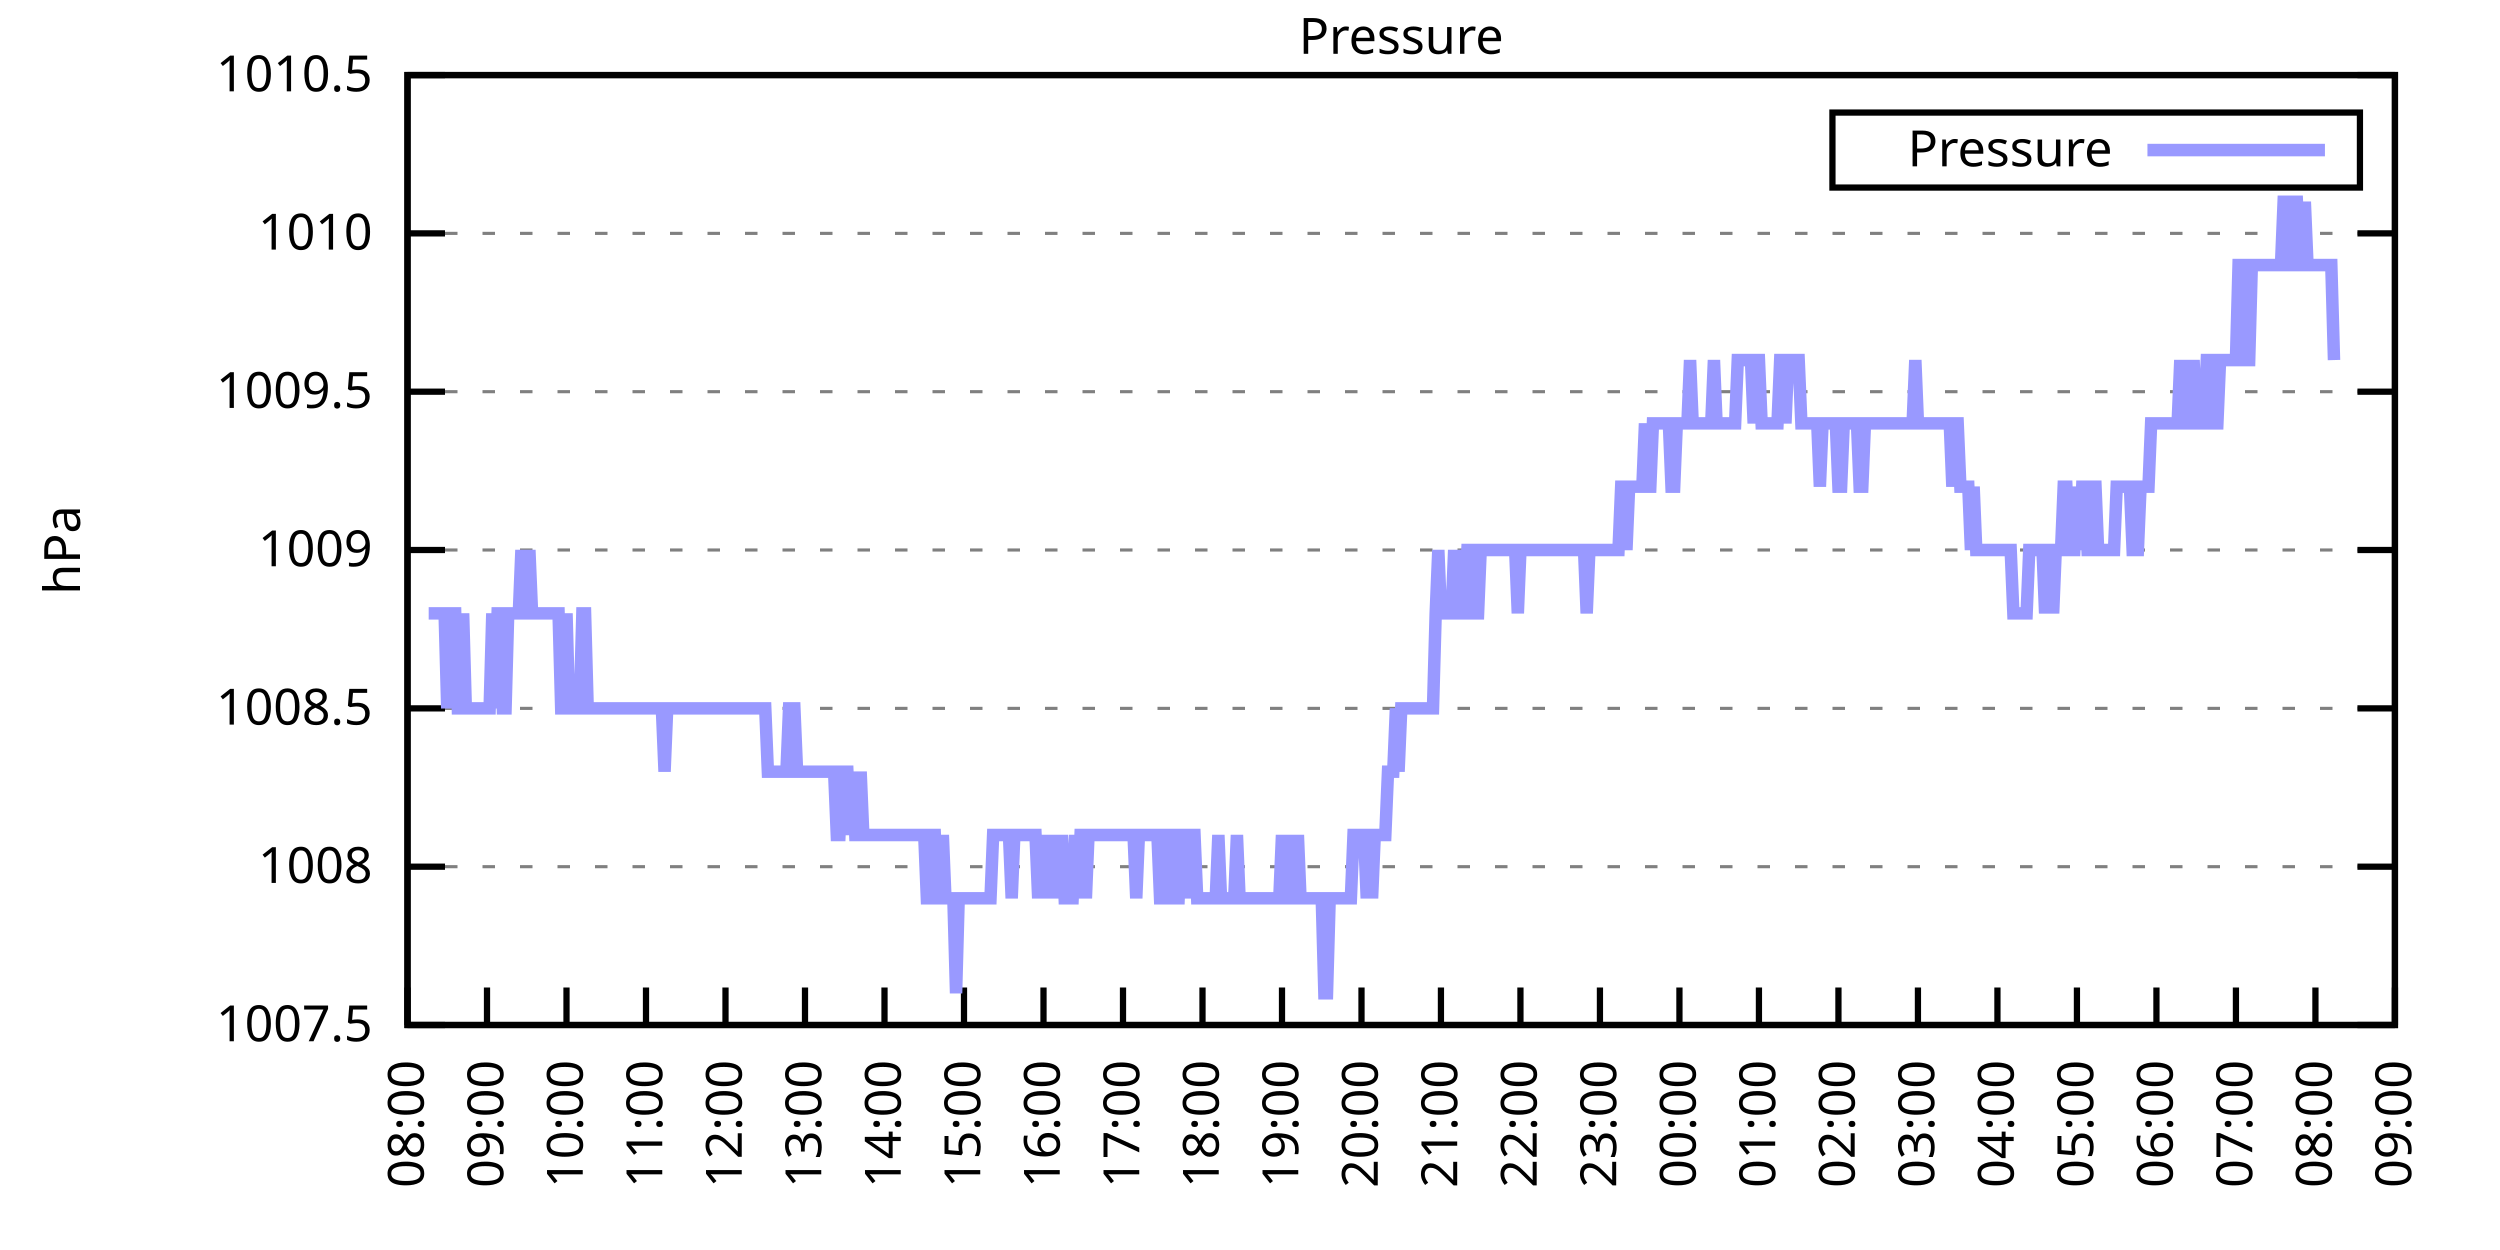
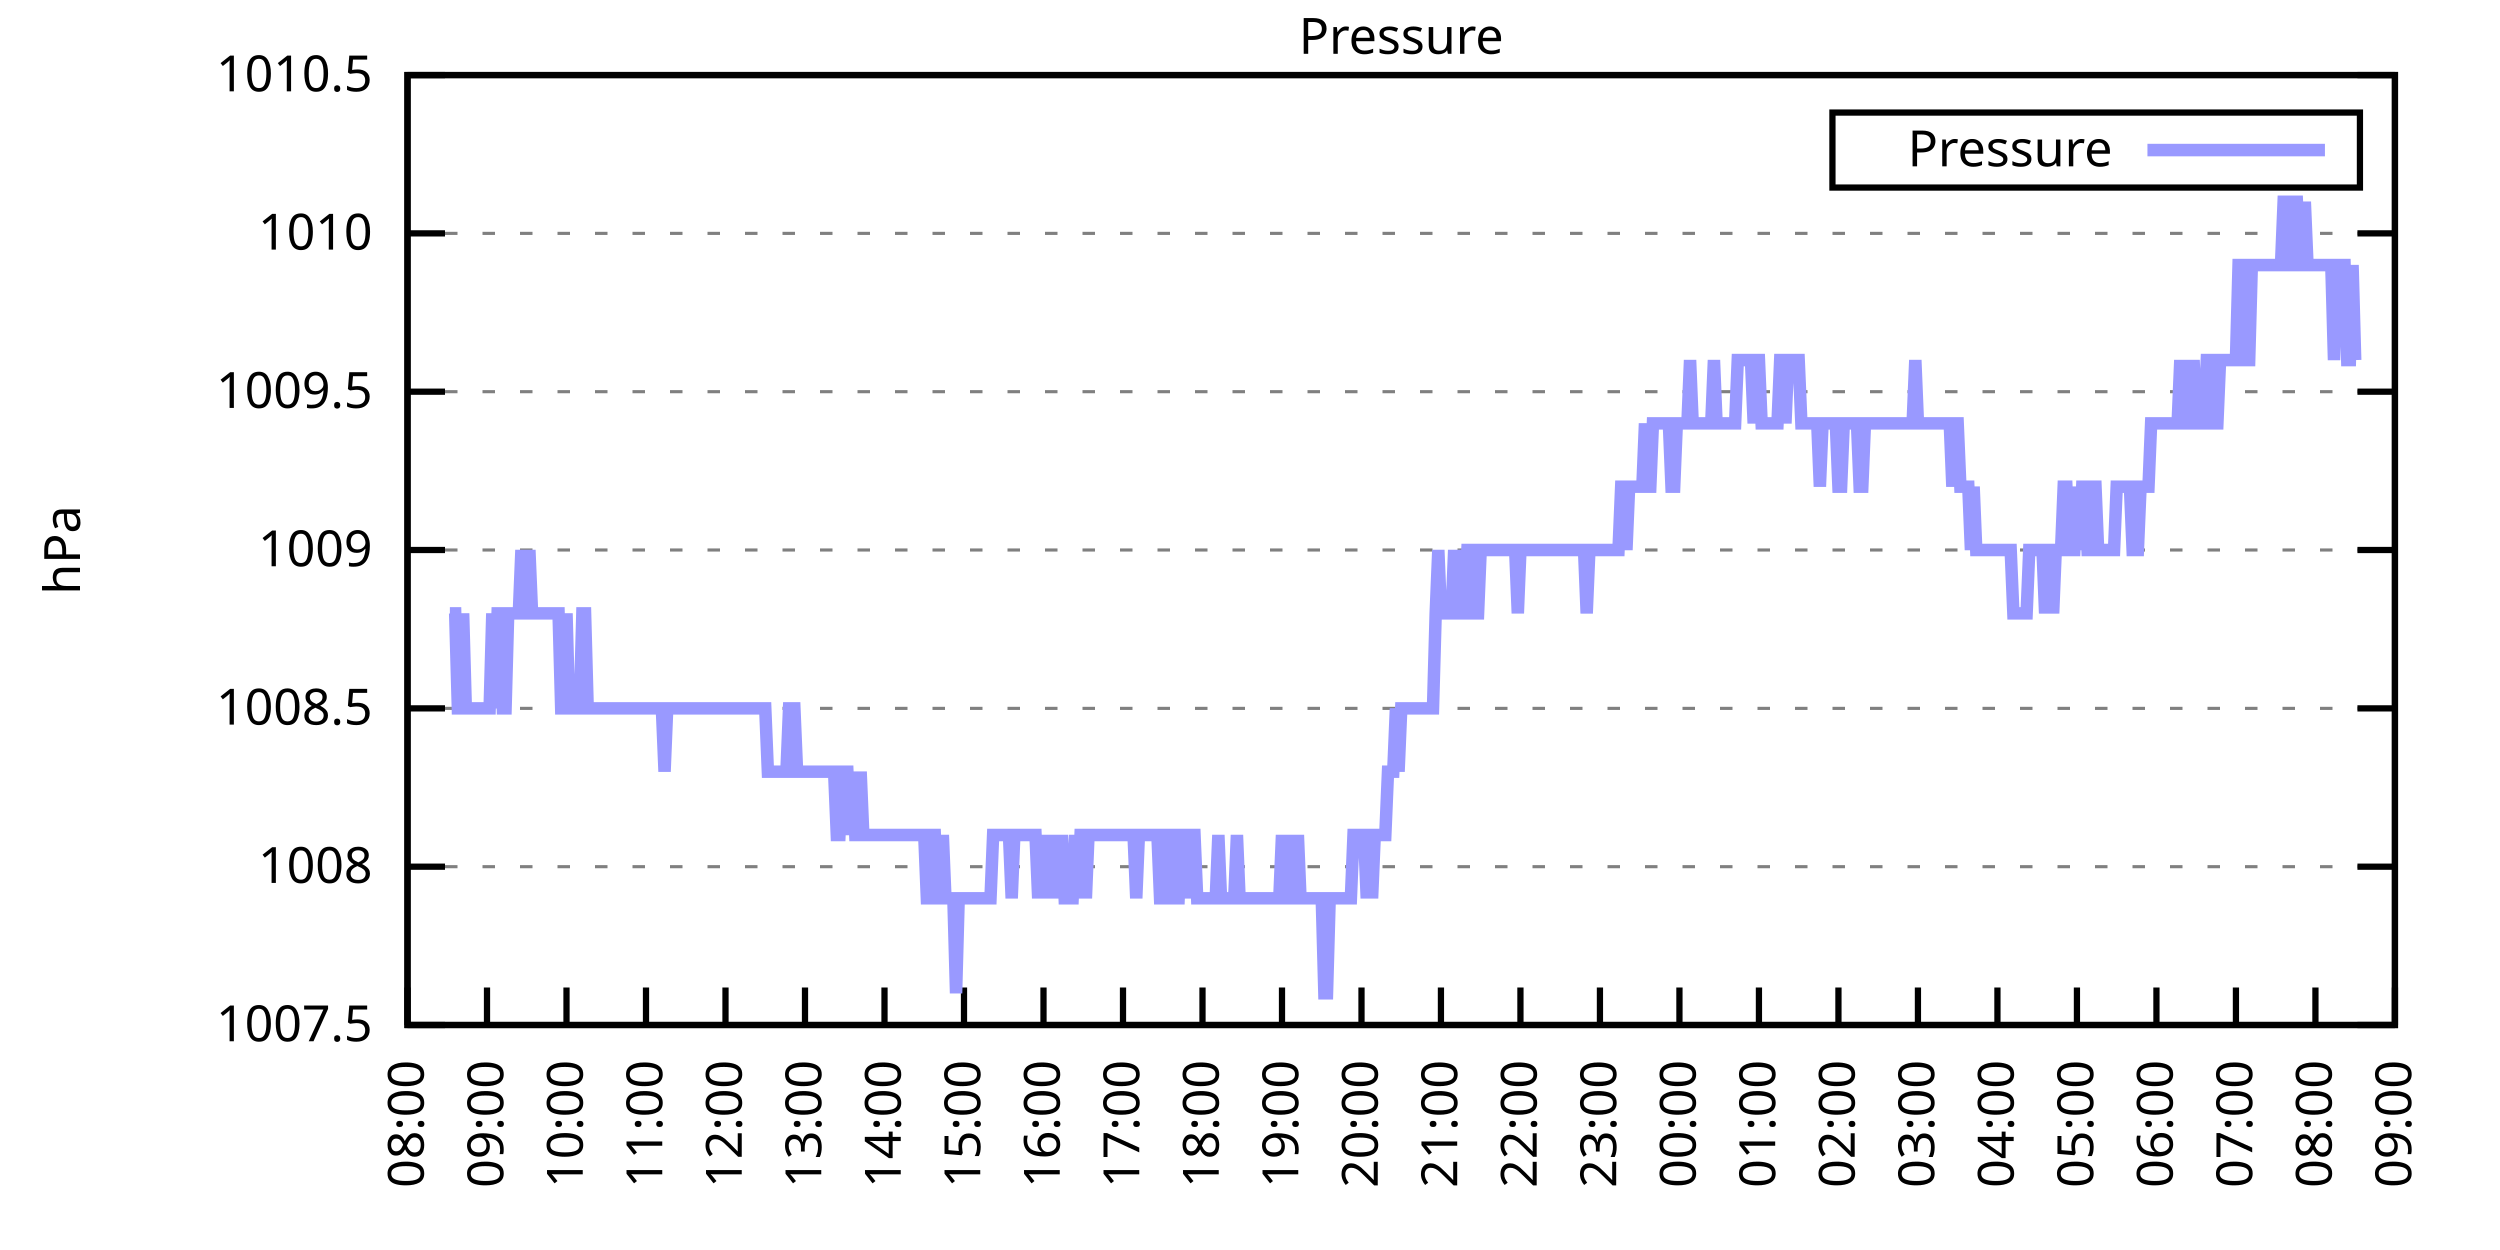
<svg xmlns="http://www.w3.org/2000/svg" xmlns:xlink="http://www.w3.org/1999/xlink" width="400" height="200" viewBox="0 0 400 200">
  <g id="gnuplot_canvas">
    <rect x="0" y="0" width="400" height="200" fill="none" />
    <defs>
      <circle id="gpDot" r="0.5" stroke-width="0.5" stroke="currentColor" />
      <path id="gpPt0" stroke-width="0.333" stroke="currentColor" d="M-1,0 h2 M0,-1 v2" />
      <path id="gpPt1" stroke-width="0.333" stroke="currentColor" d="M-1,-1 L1,1 M1,-1 L-1,1" />
      <path id="gpPt2" stroke-width="0.333" stroke="currentColor" d="M-1,0 L1,0 M0,-1 L0,1 M-1,-1 L1,1 M-1,1 L1,-1" />
      <rect id="gpPt3" stroke-width="0.333" stroke="currentColor" x="-1" y="-1" width="2" height="2" />
      <rect id="gpPt4" stroke-width="0.333" stroke="currentColor" fill="currentColor" x="-1" y="-1" width="2" height="2" />
      <circle id="gpPt5" stroke-width="0.333" stroke="currentColor" cx="0" cy="0" r="1" />
      <use xlink:href="#gpPt5" id="gpPt6" fill="currentColor" stroke="none" />
      <path id="gpPt7" stroke-width="0.333" stroke="currentColor" d="M0,-1.33 L-1.33,0.67 L1.33,0.67 z" />
      <use xlink:href="#gpPt7" id="gpPt8" fill="currentColor" stroke="none" />
      <use xlink:href="#gpPt7" id="gpPt9" stroke="currentColor" transform="rotate(180)" />
      <use xlink:href="#gpPt9" id="gpPt10" fill="currentColor" stroke="none" />
      <use xlink:href="#gpPt3" id="gpPt11" stroke="currentColor" transform="rotate(45)" />
      <use xlink:href="#gpPt11" id="gpPt12" fill="currentColor" stroke="none" />
      <path id="gpPt13" stroke-width="0.333" stroke="currentColor" d="M0,1.330 L1.265,0.411 L0.782,-1.067 L-0.782,-1.076 L-1.265,0.411 z" />
      <use xlink:href="#gpPt13" id="gpPt14" fill="currentColor" stroke="none" />
      <filter id="textbox" filterUnits="objectBoundingBox" x="0" y="0" height="1" width="1">
        <feFlood flood-color="white" flood-opacity="1" result="bgnd" />
        <feComposite in="SourceGraphic" in2="bgnd" operator="atop" />
      </filter>
      <filter id="greybox" filterUnits="objectBoundingBox" x="0" y="0" height="1" width="1">
        <feFlood flood-color="lightgrey" flood-opacity="1" result="grey" />
        <feComposite in="SourceGraphic" in2="grey" operator="atop" />
      </filter>
    </defs>
    <g fill="none" color="white" stroke="currentColor" stroke-width="1.00" stroke-linecap="butt" stroke-linejoin="miter">
</g>
    <g fill="none" color="black" stroke="currentColor" stroke-width="1.00" stroke-linecap="butt" stroke-linejoin="miter">
      <g stroke="none" shape-rendering="crispEdges">
        <polygon fill="rgb(255, 255, 255)" points="65.20,164.00 383.18,164.00 383.18,12.02 65.20,12.02 " />
      </g>
    </g>
    <g fill="none" color="black" stroke="currentColor" stroke-width="1.00" stroke-linecap="butt" stroke-linejoin="miter">
</g>
    <g fill="none" color="black" stroke="black" stroke-width="0.50" stroke-linecap="butt" stroke-linejoin="miter">
</g>
    <g fill="none" color="gray" stroke="currentColor" stroke-width="0.50" stroke-linecap="butt" stroke-linejoin="miter">
      <path stroke="gray" stroke-dasharray="2,4" class="gridline" d="M65.20,164.00 L383.19,164.00  " />
    </g>
    <g fill="none" color="gray" stroke="gray" stroke-width="1.00" stroke-linecap="butt" stroke-linejoin="miter">
</g>
    <g fill="none" color="black" stroke="currentColor" stroke-width="1.00" stroke-linecap="butt" stroke-linejoin="miter">
      <path stroke="black" d="M65.20,164.00 L71.20,164.00 M383.19,164.00 L377.19,164.00  " />
      <g transform="translate(59.60,166.60)" stroke="none" fill="black" font-family="Sans" font-size="8.00" text-anchor="end">
        <text>
          <tspan font-family="Sans"> 1007.5</tspan>
        </text>
      </g>
    </g>
    <g fill="none" color="black" stroke="currentColor" stroke-width="1.00" stroke-linecap="butt" stroke-linejoin="miter">
</g>
    <g fill="none" color="black" stroke="black" stroke-width="0.50" stroke-linecap="butt" stroke-linejoin="miter">
</g>
    <g fill="none" color="gray" stroke="currentColor" stroke-width="0.50" stroke-linecap="butt" stroke-linejoin="miter">
      <path stroke="gray" stroke-dasharray="2,4" class="gridline" d="M65.20,138.67 L383.19,138.67  " />
    </g>
    <g fill="none" color="gray" stroke="gray" stroke-width="1.00" stroke-linecap="butt" stroke-linejoin="miter">
</g>
    <g fill="none" color="black" stroke="currentColor" stroke-width="1.00" stroke-linecap="butt" stroke-linejoin="miter">
      <path stroke="black" d="M65.20,138.67 L71.20,138.67 M383.19,138.67 L377.19,138.67  " />
      <g transform="translate(59.60,141.27)" stroke="none" fill="black" font-family="Sans" font-size="8.00" text-anchor="end">
        <text>
          <tspan font-family="Sans"> 1008</tspan>
        </text>
      </g>
    </g>
    <g fill="none" color="black" stroke="currentColor" stroke-width="1.00" stroke-linecap="butt" stroke-linejoin="miter">
</g>
    <g fill="none" color="black" stroke="black" stroke-width="0.50" stroke-linecap="butt" stroke-linejoin="miter">
</g>
    <g fill="none" color="gray" stroke="currentColor" stroke-width="0.50" stroke-linecap="butt" stroke-linejoin="miter">
      <path stroke="gray" stroke-dasharray="2,4" class="gridline" d="M65.20,113.34 L383.19,113.34  " />
    </g>
    <g fill="none" color="gray" stroke="gray" stroke-width="1.00" stroke-linecap="butt" stroke-linejoin="miter">
</g>
    <g fill="none" color="black" stroke="currentColor" stroke-width="1.00" stroke-linecap="butt" stroke-linejoin="miter">
      <path stroke="black" d="M65.20,113.34 L71.20,113.34 M383.19,113.34 L377.19,113.34  " />
      <g transform="translate(59.60,115.94)" stroke="none" fill="black" font-family="Sans" font-size="8.00" text-anchor="end">
        <text>
          <tspan font-family="Sans"> 1008.5</tspan>
        </text>
      </g>
    </g>
    <g fill="none" color="black" stroke="currentColor" stroke-width="1.00" stroke-linecap="butt" stroke-linejoin="miter">
</g>
    <g fill="none" color="black" stroke="black" stroke-width="0.50" stroke-linecap="butt" stroke-linejoin="miter">
</g>
    <g fill="none" color="gray" stroke="currentColor" stroke-width="0.50" stroke-linecap="butt" stroke-linejoin="miter">
      <path stroke="gray" stroke-dasharray="2,4" class="gridline" d="M65.20,88.00 L383.19,88.00  " />
    </g>
    <g fill="none" color="gray" stroke="gray" stroke-width="1.00" stroke-linecap="butt" stroke-linejoin="miter">
</g>
    <g fill="none" color="black" stroke="currentColor" stroke-width="1.00" stroke-linecap="butt" stroke-linejoin="miter">
      <path stroke="black" d="M65.20,88.00 L71.20,88.00 M383.19,88.00 L377.19,88.00  " />
      <g transform="translate(59.60,90.60)" stroke="none" fill="black" font-family="Sans" font-size="8.00" text-anchor="end">
        <text>
          <tspan font-family="Sans"> 1009</tspan>
        </text>
      </g>
    </g>
    <g fill="none" color="black" stroke="currentColor" stroke-width="1.00" stroke-linecap="butt" stroke-linejoin="miter">
</g>
    <g fill="none" color="black" stroke="black" stroke-width="0.50" stroke-linecap="butt" stroke-linejoin="miter">
</g>
    <g fill="none" color="gray" stroke="currentColor" stroke-width="0.50" stroke-linecap="butt" stroke-linejoin="miter">
      <path stroke="gray" stroke-dasharray="2,4" class="gridline" d="M65.20,62.67 L383.19,62.67  " />
    </g>
    <g fill="none" color="gray" stroke="gray" stroke-width="1.00" stroke-linecap="butt" stroke-linejoin="miter">
</g>
    <g fill="none" color="black" stroke="currentColor" stroke-width="1.00" stroke-linecap="butt" stroke-linejoin="miter">
      <path stroke="black" d="M65.20,62.67 L71.20,62.67 M383.19,62.67 L377.19,62.67  " />
      <g transform="translate(59.60,65.27)" stroke="none" fill="black" font-family="Sans" font-size="8.00" text-anchor="end">
        <text>
          <tspan font-family="Sans"> 1009.5</tspan>
        </text>
      </g>
    </g>
    <g fill="none" color="black" stroke="currentColor" stroke-width="1.00" stroke-linecap="butt" stroke-linejoin="miter">
</g>
    <g fill="none" color="black" stroke="black" stroke-width="0.50" stroke-linecap="butt" stroke-linejoin="miter">
</g>
    <g fill="none" color="gray" stroke="currentColor" stroke-width="0.50" stroke-linecap="butt" stroke-linejoin="miter">
      <path stroke="gray" stroke-dasharray="2,4" class="gridline" d="M65.20,37.34 L383.19,37.34  " />
    </g>
    <g fill="none" color="gray" stroke="gray" stroke-width="1.00" stroke-linecap="butt" stroke-linejoin="miter">
</g>
    <g fill="none" color="black" stroke="currentColor" stroke-width="1.00" stroke-linecap="butt" stroke-linejoin="miter">
      <path stroke="black" d="M65.20,37.34 L71.20,37.34 M383.19,37.34 L377.19,37.34  " />
      <g transform="translate(59.60,39.94)" stroke="none" fill="black" font-family="Sans" font-size="8.00" text-anchor="end">
        <text>
          <tspan font-family="Sans"> 1010</tspan>
        </text>
      </g>
    </g>
    <g fill="none" color="black" stroke="currentColor" stroke-width="1.00" stroke-linecap="butt" stroke-linejoin="miter">
</g>
    <g fill="none" color="black" stroke="black" stroke-width="0.50" stroke-linecap="butt" stroke-linejoin="miter">
</g>
    <g fill="none" color="gray" stroke="currentColor" stroke-width="0.50" stroke-linecap="butt" stroke-linejoin="miter">
      <path stroke="gray" stroke-dasharray="2,4" class="gridline" d="M65.20,12.01 L383.19,12.01  " />
    </g>
    <g fill="none" color="gray" stroke="gray" stroke-width="1.00" stroke-linecap="butt" stroke-linejoin="miter">
</g>
    <g fill="none" color="black" stroke="currentColor" stroke-width="1.00" stroke-linecap="butt" stroke-linejoin="miter">
      <path stroke="black" d="M65.20,12.01 L71.20,12.01 M383.19,12.01 L377.19,12.01  " />
      <g transform="translate(59.60,14.61)" stroke="none" fill="black" font-family="Sans" font-size="8.00" text-anchor="end">
        <text>
          <tspan font-family="Sans"> 1010.5</tspan>
        </text>
      </g>
    </g>
    <g fill="none" color="black" stroke="currentColor" stroke-width="1.00" stroke-linecap="butt" stroke-linejoin="miter">
      <path stroke="black" d="M65.20,164.00 L65.20,158.00  " />
      <g transform="translate(67.80,169.60) rotate(270.00)" stroke="none" fill="black" font-family="Sans" font-size="8.00" text-anchor="end">
        <text>
          <tspan font-family="Sans">08:00</tspan>
        </text>
      </g>
    </g>
    <g fill="none" color="black" stroke="currentColor" stroke-width="1.00" stroke-linecap="butt" stroke-linejoin="miter">
      <path stroke="black" d="M77.92,164.00 L77.92,158.00  " />
      <g transform="translate(80.52,169.60) rotate(270.00)" stroke="none" fill="black" font-family="Sans" font-size="8.00" text-anchor="end">
        <text>
          <tspan font-family="Sans">09:00</tspan>
        </text>
      </g>
    </g>
    <g fill="none" color="black" stroke="currentColor" stroke-width="1.00" stroke-linecap="butt" stroke-linejoin="miter">
      <path stroke="black" d="M90.64,164.00 L90.64,158.00  " />
      <g transform="translate(93.24,169.60) rotate(270.00)" stroke="none" fill="black" font-family="Sans" font-size="8.00" text-anchor="end">
        <text>
          <tspan font-family="Sans">10:00</tspan>
        </text>
      </g>
    </g>
    <g fill="none" color="black" stroke="currentColor" stroke-width="1.00" stroke-linecap="butt" stroke-linejoin="miter">
      <path stroke="black" d="M103.36,164.00 L103.36,158.00  " />
      <g transform="translate(105.96,169.60) rotate(270.00)" stroke="none" fill="black" font-family="Sans" font-size="8.00" text-anchor="end">
        <text>
          <tspan font-family="Sans">11:00</tspan>
        </text>
      </g>
    </g>
    <g fill="none" color="black" stroke="currentColor" stroke-width="1.00" stroke-linecap="butt" stroke-linejoin="miter">
      <path stroke="black" d="M116.08,164.00 L116.08,158.00  " />
      <g transform="translate(118.68,169.60) rotate(270.00)" stroke="none" fill="black" font-family="Sans" font-size="8.00" text-anchor="end">
        <text>
          <tspan font-family="Sans">12:00</tspan>
        </text>
      </g>
    </g>
    <g fill="none" color="black" stroke="currentColor" stroke-width="1.00" stroke-linecap="butt" stroke-linejoin="miter">
      <path stroke="black" d="M128.80,164.00 L128.80,158.00  " />
      <g transform="translate(131.40,169.60) rotate(270.00)" stroke="none" fill="black" font-family="Sans" font-size="8.00" text-anchor="end">
        <text>
          <tspan font-family="Sans">13:00</tspan>
        </text>
      </g>
    </g>
    <g fill="none" color="black" stroke="currentColor" stroke-width="1.00" stroke-linecap="butt" stroke-linejoin="miter">
      <path stroke="black" d="M141.52,164.00 L141.52,158.00  " />
      <g transform="translate(144.12,169.60) rotate(270.00)" stroke="none" fill="black" font-family="Sans" font-size="8.00" text-anchor="end">
        <text>
          <tspan font-family="Sans">14:00</tspan>
        </text>
      </g>
    </g>
    <g fill="none" color="black" stroke="currentColor" stroke-width="1.00" stroke-linecap="butt" stroke-linejoin="miter">
      <path stroke="black" d="M154.24,164.00 L154.24,158.00  " />
      <g transform="translate(156.84,169.60) rotate(270.00)" stroke="none" fill="black" font-family="Sans" font-size="8.00" text-anchor="end">
        <text>
          <tspan font-family="Sans">15:00</tspan>
        </text>
      </g>
    </g>
    <g fill="none" color="black" stroke="currentColor" stroke-width="1.00" stroke-linecap="butt" stroke-linejoin="miter">
      <path stroke="black" d="M166.96,164.00 L166.96,158.00  " />
      <g transform="translate(169.56,169.60) rotate(270.00)" stroke="none" fill="black" font-family="Sans" font-size="8.00" text-anchor="end">
        <text>
          <tspan font-family="Sans">16:00</tspan>
        </text>
      </g>
    </g>
    <g fill="none" color="black" stroke="currentColor" stroke-width="1.00" stroke-linecap="butt" stroke-linejoin="miter">
      <path stroke="black" d="M179.68,164.00 L179.68,158.00  " />
      <g transform="translate(182.28,169.60) rotate(270.00)" stroke="none" fill="black" font-family="Sans" font-size="8.00" text-anchor="end">
        <text>
          <tspan font-family="Sans">17:00</tspan>
        </text>
      </g>
    </g>
    <g fill="none" color="black" stroke="currentColor" stroke-width="1.00" stroke-linecap="butt" stroke-linejoin="miter">
      <path stroke="black" d="M192.40,164.00 L192.40,158.00  " />
      <g transform="translate(195.00,169.60) rotate(270.00)" stroke="none" fill="black" font-family="Sans" font-size="8.00" text-anchor="end">
        <text>
          <tspan font-family="Sans">18:00</tspan>
        </text>
      </g>
    </g>
    <g fill="none" color="black" stroke="currentColor" stroke-width="1.00" stroke-linecap="butt" stroke-linejoin="miter">
      <path stroke="black" d="M205.12,164.00 L205.12,158.00  " />
      <g transform="translate(207.72,169.60) rotate(270.00)" stroke="none" fill="black" font-family="Sans" font-size="8.00" text-anchor="end">
        <text>
          <tspan font-family="Sans">19:00</tspan>
        </text>
      </g>
    </g>
    <g fill="none" color="black" stroke="currentColor" stroke-width="1.00" stroke-linecap="butt" stroke-linejoin="miter">
      <path stroke="black" d="M217.84,164.00 L217.84,158.00  " />
      <g transform="translate(220.44,169.60) rotate(270.00)" stroke="none" fill="black" font-family="Sans" font-size="8.00" text-anchor="end">
        <text>
          <tspan font-family="Sans">20:00</tspan>
        </text>
      </g>
    </g>
    <g fill="none" color="black" stroke="currentColor" stroke-width="1.00" stroke-linecap="butt" stroke-linejoin="miter">
      <path stroke="black" d="M230.55,164.00 L230.55,158.00  " />
      <g transform="translate(233.15,169.60) rotate(270.00)" stroke="none" fill="black" font-family="Sans" font-size="8.00" text-anchor="end">
        <text>
          <tspan font-family="Sans">21:00</tspan>
        </text>
      </g>
    </g>
    <g fill="none" color="black" stroke="currentColor" stroke-width="1.00" stroke-linecap="butt" stroke-linejoin="miter">
      <path stroke="black" d="M243.27,164.00 L243.27,158.00  " />
      <g transform="translate(245.87,169.60) rotate(270.00)" stroke="none" fill="black" font-family="Sans" font-size="8.00" text-anchor="end">
        <text>
          <tspan font-family="Sans">22:00</tspan>
        </text>
      </g>
    </g>
    <g fill="none" color="black" stroke="currentColor" stroke-width="1.00" stroke-linecap="butt" stroke-linejoin="miter">
      <path stroke="black" d="M255.99,164.00 L255.99,158.00  " />
      <g transform="translate(258.59,169.60) rotate(270.00)" stroke="none" fill="black" font-family="Sans" font-size="8.00" text-anchor="end">
        <text>
          <tspan font-family="Sans">23:00</tspan>
        </text>
      </g>
    </g>
    <g fill="none" color="black" stroke="currentColor" stroke-width="1.00" stroke-linecap="butt" stroke-linejoin="miter">
      <path stroke="black" d="M268.71,164.00 L268.71,158.00  " />
      <g transform="translate(271.31,169.60) rotate(270.00)" stroke="none" fill="black" font-family="Sans" font-size="8.00" text-anchor="end">
        <text>
          <tspan font-family="Sans">00:00</tspan>
        </text>
      </g>
    </g>
    <g fill="none" color="black" stroke="currentColor" stroke-width="1.00" stroke-linecap="butt" stroke-linejoin="miter">
      <path stroke="black" d="M281.43,164.00 L281.43,158.00  " />
      <g transform="translate(284.03,169.60) rotate(270.00)" stroke="none" fill="black" font-family="Sans" font-size="8.00" text-anchor="end">
        <text>
          <tspan font-family="Sans">01:00</tspan>
        </text>
      </g>
    </g>
    <g fill="none" color="black" stroke="currentColor" stroke-width="1.00" stroke-linecap="butt" stroke-linejoin="miter">
      <path stroke="black" d="M294.15,164.00 L294.15,158.00  " />
      <g transform="translate(296.75,169.60) rotate(270.00)" stroke="none" fill="black" font-family="Sans" font-size="8.00" text-anchor="end">
        <text>
          <tspan font-family="Sans">02:00</tspan>
        </text>
      </g>
    </g>
    <g fill="none" color="black" stroke="currentColor" stroke-width="1.00" stroke-linecap="butt" stroke-linejoin="miter">
      <path stroke="black" d="M306.87,164.00 L306.87,158.00  " />
      <g transform="translate(309.47,169.60) rotate(270.00)" stroke="none" fill="black" font-family="Sans" font-size="8.00" text-anchor="end">
        <text>
          <tspan font-family="Sans">03:00</tspan>
        </text>
      </g>
    </g>
    <g fill="none" color="black" stroke="currentColor" stroke-width="1.00" stroke-linecap="butt" stroke-linejoin="miter">
      <path stroke="black" d="M319.59,164.00 L319.59,158.00  " />
      <g transform="translate(322.19,169.60) rotate(270.00)" stroke="none" fill="black" font-family="Sans" font-size="8.00" text-anchor="end">
        <text>
          <tspan font-family="Sans">04:00</tspan>
        </text>
      </g>
    </g>
    <g fill="none" color="black" stroke="currentColor" stroke-width="1.00" stroke-linecap="butt" stroke-linejoin="miter">
      <path stroke="black" d="M332.31,164.00 L332.31,158.00  " />
      <g transform="translate(334.91,169.60) rotate(270.00)" stroke="none" fill="black" font-family="Sans" font-size="8.00" text-anchor="end">
        <text>
          <tspan font-family="Sans">05:00</tspan>
        </text>
      </g>
    </g>
    <g fill="none" color="black" stroke="currentColor" stroke-width="1.00" stroke-linecap="butt" stroke-linejoin="miter">
      <path stroke="black" d="M345.03,164.00 L345.03,158.00  " />
      <g transform="translate(347.63,169.60) rotate(270.00)" stroke="none" fill="black" font-family="Sans" font-size="8.00" text-anchor="end">
        <text>
          <tspan font-family="Sans">06:00</tspan>
        </text>
      </g>
    </g>
    <g fill="none" color="black" stroke="currentColor" stroke-width="1.00" stroke-linecap="butt" stroke-linejoin="miter">
      <path stroke="black" d="M357.75,164.00 L357.75,158.00  " />
      <g transform="translate(360.35,169.60) rotate(270.00)" stroke="none" fill="black" font-family="Sans" font-size="8.00" text-anchor="end">
        <text>
          <tspan font-family="Sans">07:00</tspan>
        </text>
      </g>
    </g>
    <g fill="none" color="black" stroke="currentColor" stroke-width="1.00" stroke-linecap="butt" stroke-linejoin="miter">
      <path stroke="black" d="M370.47,164.00 L370.47,158.00  " />
      <g transform="translate(373.07,169.60) rotate(270.00)" stroke="none" fill="black" font-family="Sans" font-size="8.00" text-anchor="end">
        <text>
          <tspan font-family="Sans">08:00</tspan>
        </text>
      </g>
    </g>
    <g fill="none" color="black" stroke="currentColor" stroke-width="1.00" stroke-linecap="butt" stroke-linejoin="miter">
      <path stroke="black" d="M383.19,164.00 L383.19,158.00  " />
      <g transform="translate(385.79,169.60) rotate(270.00)" stroke="none" fill="black" font-family="Sans" font-size="8.00" text-anchor="end">
        <text>
          <tspan font-family="Sans">09:00</tspan>
        </text>
      </g>
    </g>
    <g fill="none" color="black" stroke="currentColor" stroke-width="1.00" stroke-linecap="butt" stroke-linejoin="miter">
</g>
    <g fill="none" color="black" stroke="currentColor" stroke-width="1.00" stroke-linecap="butt" stroke-linejoin="miter">
      <path stroke="black" d="M65.20,12.01 L65.20,164.00 L383.19,164.00 L383.19,12.01 L65.20,12.01 Z  " />
    </g>
    <g fill="none" color="black" stroke="currentColor" stroke-width="1.00" stroke-linecap="butt" stroke-linejoin="miter">
</g>
    <g fill="none" color="black" stroke="currentColor" stroke-width="1.00" stroke-linecap="butt" stroke-linejoin="miter">
      <path stroke="black" d="M293.19,30.01 L293.19,18.01 L377.59,18.01 L377.59,30.01 L293.19,30.01 Z  " />
    </g>
    <g id="Pressure_plot_1">
      <g fill="none" color="white" stroke="black" stroke-width="2.00" stroke-linecap="butt" stroke-linejoin="miter">
</g>
      <g fill="none" color="black" stroke="currentColor" stroke-width="2.00" stroke-linecap="butt" stroke-linejoin="miter">
        <g transform="translate(337.99,26.61)" stroke="none" fill="black" font-family="Sans" font-size="8.00" text-anchor="end">
          <text>
            <tspan font-family="Sans">Pressure</tspan>
          </text>
        </g>
      </g>
      <g fill="none" color="black" stroke="currentColor" stroke-width="2.00" stroke-linecap="butt" stroke-linejoin="miter">
-         <path stroke="rgb(153, 153, 255)" d="M343.59,24.01 L371.99,24.01 M68.59,98.14 L69.02,98.14 L69.44,98.14 L69.86,98.14 L70.29,98.14 L70.71,98.14   L71.14,98.14 L71.56,113.34 L71.98,98.14 L72.41,98.14 L72.83,98.14 L73.26,113.34 L73.68,113.34 L74.10,98.14   L74.53,113.34 L74.95,113.34 L75.38,113.34 L75.80,113.34 L76.22,113.34 L76.65,113.34 L77.07,113.34 L77.50,113.34   L77.92,113.34 L78.34,113.34 L78.77,98.14 L79.19,113.34 L79.62,98.14 L80.04,98.14 L80.46,113.34 L80.89,113.34   L81.31,98.14 L81.74,98.14 L82.16,98.14 L82.58,98.14 L83.01,98.14 L83.43,88.00 L83.86,98.14 L84.28,98.14   L84.70,88.00 L85.13,98.14 L85.55,98.14 L85.98,98.14 L86.40,98.14 L86.82,98.14 L87.25,98.14 L87.67,98.14   L88.10,98.14 L88.52,98.14 L88.94,98.14 L89.37,98.14 L89.79,113.34 L90.22,113.34 L90.64,98.14 L91.06,113.34   L91.49,113.34 L91.91,113.34 L92.34,113.34 L92.76,113.34 L93.18,98.14 L93.61,98.14 L94.03,113.34 L94.46,113.34   L94.88,113.34 L95.30,113.34 L95.73,113.34 L96.15,113.34 L96.58,113.34 L97.00,113.34 L97.42,113.34 L97.85,113.34   L98.27,113.34 L98.69,113.34 L99.12,113.34 L99.54,113.34 L99.97,113.34 L100.39,113.34 L100.81,113.34 L101.24,113.34   L101.66,113.34 L102.09,113.34 L102.51,113.34 L102.93,113.34 L103.36,113.34 L103.78,113.34 L104.21,113.34 L104.63,113.34   L105.05,113.34 L105.48,113.34 L105.90,113.34 L106.33,123.47 L106.75,113.34 L107.17,113.34 L107.60,113.34 L108.02,113.34   L108.45,113.34 L108.87,113.34 L109.29,113.34 L109.72,113.34 L110.14,113.34 L110.57,113.34 L110.99,113.34 L111.41,113.34   L111.84,113.34 L112.26,113.34 L112.69,113.34 L113.11,113.34 L113.53,113.34 L113.96,113.34 L114.38,113.34 L114.81,113.34   L115.23,113.34 L115.65,113.34 L116.08,113.34 L116.50,113.34 L116.93,113.34 L117.35,113.34 L117.77,113.34 L118.20,113.34   L118.62,113.34 L119.05,113.34 L119.47,113.34 L119.89,113.34 L120.32,113.34 L120.74,113.34 L121.17,113.34 L121.59,113.34   L122.01,113.34 L122.44,113.34 L122.86,123.47 L123.29,123.47 L123.71,123.47 L124.13,123.47 L124.56,123.47 L124.98,123.47   L125.41,123.47 L125.83,123.47 L126.25,113.34 L126.68,113.34 L127.10,113.34 L127.53,123.47 L127.95,123.47 L128.37,123.47   L128.80,123.47 L129.22,123.47 L129.65,123.47 L130.07,123.47 L130.49,123.47 L130.92,123.47 L131.34,123.47 L131.77,123.47   L132.19,123.47 L132.61,123.47 L133.04,123.47 L133.46,123.47 L133.89,133.60 L134.31,133.60 L134.73,123.47 L135.16,123.47   L135.58,123.47 L136.01,133.60 L136.43,123.47 L136.85,133.60 L137.28,133.60 L137.70,123.47 L138.13,133.60 L138.55,133.60   L138.97,133.60 L139.40,133.60 L139.82,133.60 L140.25,133.60 L140.67,133.60 L141.09,133.60 L141.52,133.60 L141.94,133.60   L142.37,133.60 L142.79,133.60 L143.21,133.60 L143.64,133.60 L144.06,133.60 L144.49,133.60 L144.91,133.60 L145.33,133.60   L145.76,133.60 L146.18,133.60 L146.61,133.60 L147.03,133.60 L147.45,133.60 L147.88,133.60 L148.30,143.73 L148.73,143.73   L149.15,133.60 L149.57,133.60 L150.00,143.73 L150.42,143.73 L150.85,133.60 L151.27,143.73 L151.69,143.73 L152.12,143.73   L152.54,143.73 L152.97,158.93 L153.39,143.73 L153.81,143.73 L154.24,143.73 L154.66,143.73 L155.09,143.73 L155.51,143.73   L155.93,143.73 L156.36,143.73 L156.78,143.73 L157.21,143.73 L157.63,143.73 L158.05,143.73 L158.48,143.73 L158.90,133.60   L159.33,133.60 L159.75,133.60 L160.17,133.60 L160.60,133.60 L161.02,133.60 L161.44,133.60 L161.87,143.73 L162.29,133.60   L162.72,133.60 L163.14,133.60 L163.56,133.60 L163.99,133.60 L164.41,133.60 L164.84,133.60 L165.26,133.60 L165.68,133.60   L166.11,143.73 L166.53,133.60 L166.96,143.73 L167.38,133.60 L167.80,143.73 L168.23,133.60 L168.65,143.73 L169.08,133.60   L169.50,143.73 L169.92,133.60 L170.35,143.73 L170.77,143.73 L171.20,143.73 L171.62,143.73 L172.04,133.60 L172.47,143.73   L172.89,133.60 L173.32,133.60 L173.74,143.73 L174.16,133.60 L174.59,133.60 L175.01,133.60 L175.44,133.60 L175.86,133.60   L176.28,133.60 L176.71,133.60 L177.13,133.60 L177.56,133.60 L177.98,133.60 L178.40,133.60 L178.83,133.60 L179.25,133.60   L179.68,133.60 L180.10,133.60 L180.52,133.60 L180.95,133.60 L181.37,133.60 L181.80,143.73 L182.22,133.60 L182.64,133.60   L183.07,133.60 L183.49,133.60 L183.92,133.60 L184.34,133.60 L184.76,133.60 L185.19,133.60 L185.61,143.73 L186.04,143.73   L186.46,133.60 L186.88,133.60 L187.31,133.60 L187.73,143.73 L188.16,143.73 L188.58,143.73 L189.00,133.60 L189.43,133.60   L189.85,143.73 L190.28,133.60 L190.70,133.60 L191.12,133.60 L191.55,143.73 L191.97,143.73 L192.40,143.73 L192.82,143.73   L193.24,143.73 L193.67,143.73 L194.09,143.73 L194.52,143.73 L194.94,133.60 L195.36,143.73 L195.79,143.73 L196.21,143.73   L196.64,143.73 L197.06,143.73 L197.48,143.73 L197.91,133.60 L198.33,143.73 L198.76,143.73 L199.18,143.73 L199.60,143.73   L200.03,143.73 L200.45,143.73 L200.88,143.73 L201.30,143.73 L201.72,143.73 L202.15,143.73 L202.57,143.73 L203.00,143.73   L203.42,143.73 L203.84,143.73 L204.27,143.73 L204.69,143.73 L205.12,133.60 L205.54,143.73 L205.96,143.73 L206.39,143.73   L206.81,133.60 L207.24,143.73 L207.66,133.60 L208.08,143.73 L208.51,143.73 L208.93,143.73 L209.36,143.73 L209.78,143.73   L210.20,143.73 L210.63,143.73 L211.05,143.73 L211.48,143.73 L211.90,158.93 L212.32,158.93 L212.75,143.73 L213.17,143.73   L213.60,143.73 L214.02,143.73 L214.44,143.73 L214.87,143.73 L215.29,143.73 L215.72,143.73 L216.14,143.73 L216.56,133.60   L216.99,133.60 L217.41,133.60 L217.84,133.60 L218.26,133.60 L218.68,143.73 L219.11,133.60 L219.53,143.73 L219.96,133.60   L220.38,133.60 L220.80,133.60 L221.23,133.60 L221.65,133.60 L222.08,123.47 L222.50,123.47 L222.92,123.47 L223.35,113.34   L223.77,123.47 L224.20,113.34 L224.62,113.34 L225.04,113.34 L225.47,113.34 L225.89,113.34 L226.31,113.34 L226.74,113.34   L227.16,113.34 L227.59,113.34 L228.01,113.34 L228.43,113.34 L228.86,113.34 L229.28,113.34 L229.71,98.14 L230.13,88.00   L230.55,98.14 L230.98,98.14 L231.40,98.14 L231.83,98.14 L232.25,98.14 L232.67,88.00 L233.10,98.14 L233.52,88.00   L233.95,98.14 L234.37,98.14 L234.79,88.00 L235.22,88.00 L235.64,98.14 L236.07,98.14 L236.49,98.14 L236.91,88.00   L237.34,88.00 L237.76,88.00 L238.19,88.00 L238.61,88.00 L239.03,88.00 L239.46,88.00 L239.88,88.00 L240.31,88.00   L240.73,88.00 L241.15,88.00 L241.58,88.00 L242.00,88.00 L242.43,88.00 L242.85,98.14 L243.27,88.00 L243.70,88.00   L244.12,88.00 L244.55,88.00 L244.97,88.00 L245.39,88.00 L245.82,88.00 L246.24,88.00 L246.67,88.00 L247.09,88.00   L247.51,88.00 L247.94,88.00 L248.36,88.00 L248.79,88.00 L249.21,88.00 L249.63,88.00 L250.06,88.00 L250.48,88.00   L250.91,88.00 L251.33,88.00 L251.75,88.00 L252.18,88.00 L252.60,88.00 L253.03,88.00 L253.45,88.00 L253.87,98.14   L254.30,88.00 L254.72,88.00 L255.15,88.00 L255.57,88.00 L255.99,88.00 L256.42,88.00 L256.84,88.00 L257.27,88.00   L257.69,88.00 L258.11,88.00 L258.54,88.00 L258.96,88.00 L259.39,77.87 L259.81,77.87 L260.23,88.00 L260.66,77.87   L261.08,77.87 L261.51,77.87 L261.93,77.87 L262.35,77.87 L262.78,77.87 L263.20,67.74 L263.63,77.87 L264.05,77.87   L264.47,67.74 L264.90,67.74 L265.32,67.74 L265.75,67.74 L266.17,67.74 L266.59,67.74 L267.02,67.74 L267.44,77.87   L267.87,77.87 L268.29,67.74 L268.71,67.74 L269.14,67.74 L269.56,67.74 L269.99,67.74 L270.41,57.61 L270.83,67.74   L271.26,67.74 L271.68,67.74 L272.11,67.74 L272.53,67.74 L272.95,67.74 L273.38,67.74 L273.80,67.74 L274.23,57.61   L274.65,67.74 L275.07,67.74 L275.50,67.74 L275.92,67.74 L276.35,67.74 L276.77,67.74 L277.19,67.74 L277.62,67.74   L278.04,57.61 L278.47,57.61 L278.89,57.61 L279.31,57.61 L279.74,57.61 L280.16,57.61 L280.59,67.74 L281.01,57.61   L281.43,57.61 L281.86,67.74 L282.28,67.74 L282.71,67.74 L283.13,67.74 L283.55,67.74 L283.98,67.74 L284.40,67.74   L284.83,57.61 L285.25,57.61 L285.67,67.74 L286.10,57.61 L286.52,57.61 L286.95,57.61 L287.37,57.61 L287.79,57.61   L288.22,67.74 L288.64,67.74 L289.06,67.74 L289.49,67.74 L289.91,67.74 L290.34,67.74 L290.76,67.74 L291.18,77.87   L291.61,67.74 L292.03,67.74 L292.46,67.74 L292.88,67.74 L293.30,67.74 L293.73,67.74 L294.15,77.87 L294.58,77.87   L295.00,67.74 L295.42,67.74 L295.85,67.74 L296.27,67.74 L296.70,67.74 L297.12,67.74 L297.54,77.87 L297.97,77.87   L298.39,67.74 L298.82,67.74 L299.24,67.74 L299.66,67.74 L300.09,67.74 L300.51,67.74 L300.94,67.74 L301.36,67.74   L301.78,67.74 L302.21,67.74 L302.63,67.74 L303.06,67.74 L303.48,67.74 L303.90,67.74 L304.33,67.74 L304.75,67.74   L305.18,67.74 L305.60,67.74 L306.02,67.74 L306.45,57.61 L306.87,67.74 L307.30,67.74 L307.72,67.74 L308.14,67.74   L308.57,67.74 L308.99,67.74 L309.42,67.74 L309.84,67.74 L310.26,67.74 L310.69,67.74 L311.11,67.74 L311.54,67.74   L311.96,67.74 L312.38,77.87 L312.81,67.74 L313.23,67.74 L313.66,77.87 L314.08,77.87 L314.50,77.87 L314.93,77.87   L315.35,88.00 L315.78,77.87 L316.20,88.00 L316.62,88.00 L317.05,88.00 L317.47,88.00 L317.90,88.00 L318.32,88.00   L318.74,88.00 L319.17,88.00 L319.59,88.00 L320.02,88.00 L320.44,88.00 L320.86,88.00 L321.29,88.00 L321.71,88.00   L322.14,98.14 L322.56,98.14 L322.98,98.14 L323.41,98.14 L323.83,98.14 L324.26,98.14 L324.68,88.00 L325.10,88.00   L325.53,88.00 L325.95,88.00 L326.38,88.00 L326.80,88.00 L327.22,98.14 L327.65,88.00 L328.07,88.00 L328.50,98.14   L328.92,88.00 L329.34,88.00 L329.77,88.00 L330.19,77.87 L330.62,77.87 L331.04,88.00 L331.46,88.00 L331.89,88.00   L332.31,77.87 L332.74,88.00 L333.16,77.87 L333.58,77.87 L334.01,88.00 L334.43,88.00 L334.86,77.87 L335.28,77.87   L335.70,88.00 L336.13,88.00 L336.55,88.00 L336.98,88.00 L337.40,88.00 L337.82,88.00 L338.25,88.00 L338.67,77.87   L339.10,77.87 L339.52,77.87 L339.94,77.87 L340.37,77.87 L340.79,77.87 L341.22,88.00 L341.64,88.00 L342.06,88.00   L342.49,77.87 L342.91,77.87 L343.34,77.87 L343.76,77.87 L344.18,67.74 L344.61,67.74 L345.03,67.74 L345.46,67.74   L345.88,67.74 L346.30,67.74 L346.73,67.74 L347.15,67.74 L347.58,67.74 L348.00,67.74 L348.42,67.74 L348.85,57.61   L349.27,67.74 L349.70,57.61 L350.12,67.74 L350.54,67.74 L350.97,57.61 L351.39,67.74 L351.81,67.74 L352.24,67.74   L352.66,67.74 L353.09,57.61 L353.51,57.61 L353.93,57.61 L354.36,67.74 L354.78,67.74 L355.21,57.61 L355.63,57.61   L356.05,57.61 L356.48,57.61 L356.90,57.61 L357.33,57.61 L357.75,57.61 L358.17,42.41 L358.60,42.41 L359.02,57.61   L359.45,57.61 L359.87,57.61 L360.29,42.41 L360.72,42.41 L361.14,42.41 L361.57,42.41 L361.99,42.41 L362.41,42.41   L362.84,42.41 L363.26,42.41 L363.69,42.41 L364.11,42.41 L364.53,42.41 L364.96,42.41 L365.38,32.28 L365.81,32.28   L366.23,42.41 L366.65,42.41 L367.08,32.28 L367.50,32.28 L367.93,42.41 L368.35,42.41 L368.77,32.28 L369.20,42.41   L369.62,42.41 L370.05,42.41 L370.47,42.41 L370.89,42.41 L371.32,42.41 L371.74,42.41 L372.17,42.41 L372.59,42.41   L373.01,42.41 L373.44,57.61  " />
+         <path stroke="rgb(153, 153, 255)" d="M343.59,24.01 L371.99,24.01 M71.98,98.14 L72.41,98.14 L72.83,98.14 L73.26,113.34 L73.68,113.34 L74.10,98.14   L74.53,113.34 L74.95,113.34 L75.38,113.34 L75.80,113.34 L76.22,113.34 L76.65,113.34 L77.07,113.34 L77.50,113.34   L77.92,113.34 L78.34,113.34 L78.77,98.14 L79.19,113.34 L79.62,98.14 L80.04,98.14 L80.46,113.34 L80.89,113.34   L81.31,98.14 L81.74,98.14 L82.16,98.14 L82.58,98.14 L83.01,98.14 L83.43,88.00 L83.86,98.14 L84.28,98.14   L84.70,88.00 L85.13,98.14 L85.55,98.14 L85.98,98.14 L86.40,98.14 L86.82,98.14 L87.25,98.14 L87.67,98.14   L88.10,98.14 L88.52,98.14 L88.94,98.14 L89.37,98.14 L89.79,113.34 L90.22,113.34 L90.64,98.14 L91.06,113.34   L91.49,113.34 L91.91,113.34 L92.34,113.34 L92.76,113.34 L93.18,98.14 L93.61,98.14 L94.03,113.34 L94.46,113.34   L94.88,113.34 L95.30,113.34 L95.73,113.34 L96.15,113.34 L96.58,113.34 L97.00,113.34 L97.42,113.34 L97.85,113.34   L98.27,113.34 L98.69,113.34 L99.12,113.34 L99.54,113.34 L99.97,113.34 L100.39,113.34 L100.81,113.34 L101.24,113.34   L101.66,113.34 L102.09,113.34 L102.51,113.34 L102.93,113.34 L103.36,113.34 L103.78,113.34 L104.21,113.34 L104.63,113.34   L105.05,113.34 L105.48,113.34 L105.90,113.34 L106.33,123.47 L106.75,113.34 L107.17,113.34 L107.60,113.34 L108.02,113.34   L108.45,113.34 L108.87,113.34 L109.29,113.34 L109.72,113.34 L110.14,113.34 L110.57,113.34 L110.99,113.34 L111.41,113.34   L111.84,113.34 L112.26,113.34 L112.69,113.34 L113.11,113.34 L113.53,113.34 L113.96,113.34 L114.38,113.34 L114.81,113.34   L115.23,113.34 L115.65,113.34 L116.08,113.34 L116.50,113.34 L116.93,113.34 L117.35,113.34 L117.77,113.34 L118.20,113.34   L118.62,113.34 L119.05,113.34 L119.47,113.34 L119.89,113.34 L120.32,113.34 L120.74,113.34 L121.17,113.34 L121.59,113.34   L122.01,113.34 L122.44,113.34 L122.86,123.47 L123.29,123.47 L123.71,123.47 L124.13,123.47 L124.56,123.47 L124.98,123.47   L125.41,123.47 L125.83,123.47 L126.25,113.34 L126.68,113.34 L127.10,113.34 L127.53,123.47 L127.95,123.47 L128.37,123.47   L128.80,123.47 L129.22,123.47 L129.65,123.47 L130.07,123.47 L130.49,123.47 L130.92,123.47 L131.34,123.47 L131.77,123.47   L132.19,123.47 L132.61,123.47 L133.04,123.47 L133.46,123.47 L133.89,133.60 L134.31,133.60 L134.73,123.47 L135.16,123.47   L135.58,123.47 L136.01,133.60 L136.43,123.47 L136.85,133.60 L137.28,133.60 L137.70,123.47 L138.13,133.60 L138.55,133.60   L138.97,133.60 L139.40,133.60 L139.82,133.60 L140.25,133.60 L140.67,133.60 L141.09,133.60 L141.52,133.60 L141.94,133.60   L142.37,133.60 L142.79,133.60 L143.21,133.60 L143.64,133.60 L144.06,133.60 L144.49,133.60 L144.91,133.60 L145.33,133.60   L145.76,133.60 L146.18,133.60 L146.61,133.60 L147.03,133.60 L147.45,133.60 L147.88,133.60 L148.30,143.73 L148.73,143.73   L149.15,133.60 L149.57,133.60 L150.00,143.73 L150.42,143.73 L150.85,133.60 L151.27,143.73 L151.69,143.73 L152.12,143.73   L152.54,143.73 L152.97,158.93 L153.39,143.73 L153.81,143.73 L154.24,143.73 L154.66,143.73 L155.09,143.73 L155.51,143.73   L155.93,143.73 L156.36,143.73 L156.78,143.73 L157.21,143.73 L157.63,143.73 L158.05,143.73 L158.48,143.73 L158.90,133.60   L159.33,133.60 L159.75,133.60 L160.17,133.60 L160.60,133.60 L161.02,133.60 L161.44,133.60 L161.87,143.73 L162.29,133.60   L162.72,133.60 L163.14,133.60 L163.56,133.60 L163.99,133.60 L164.41,133.60 L164.84,133.60 L165.26,133.60 L165.68,133.60   L166.11,143.73 L166.53,133.60 L166.96,143.73 L167.38,133.60 L167.80,143.73 L168.23,133.60 L168.65,143.73 L169.08,133.60   L169.50,143.73 L169.92,133.60 L170.35,143.73 L170.77,143.73 L171.20,143.73 L171.62,143.73 L172.04,133.60 L172.47,143.73   L172.89,133.60 L173.32,133.60 L173.74,143.73 L174.16,133.60 L174.59,133.60 L175.01,133.60 L175.44,133.60 L175.86,133.60   L176.28,133.60 L176.71,133.60 L177.13,133.60 L177.56,133.60 L177.98,133.60 L178.40,133.60 L178.83,133.60 L179.25,133.60   L179.68,133.60 L180.10,133.60 L180.52,133.60 L180.95,133.60 L181.37,133.60 L181.80,143.73 L182.22,133.60 L182.64,133.60   L183.07,133.60 L183.49,133.60 L183.92,133.60 L184.34,133.60 L184.76,133.60 L185.19,133.60 L185.61,143.73 L186.04,143.73   L186.46,133.60 L186.88,133.60 L187.31,133.60 L187.73,143.73 L188.16,143.73 L188.58,143.73 L189.00,133.60 L189.43,133.60   L189.85,143.73 L190.28,133.60 L190.70,133.60 L191.12,133.60 L191.55,143.73 L191.97,143.73 L192.40,143.73 L192.82,143.73   L193.24,143.73 L193.67,143.73 L194.09,143.73 L194.52,143.73 L194.94,133.60 L195.36,143.73 L195.79,143.73 L196.21,143.73   L196.64,143.73 L197.06,143.73 L197.48,143.73 L197.91,133.60 L198.33,143.73 L198.76,143.73 L199.18,143.73 L199.60,143.73   L200.03,143.73 L200.45,143.73 L200.88,143.73 L201.30,143.73 L201.72,143.73 L202.15,143.73 L202.57,143.73 L203.00,143.73   L203.42,143.73 L203.84,143.73 L204.27,143.73 L204.69,143.73 L205.12,133.60 L205.54,143.73 L205.96,143.73 L206.39,143.73   L206.81,133.60 L207.24,143.73 L207.66,133.60 L208.08,143.73 L208.51,143.73 L208.93,143.73 L209.36,143.73 L209.78,143.73   L210.20,143.73 L210.63,143.73 L211.05,143.73 L211.48,143.73 L211.90,158.93 L212.32,158.93 L212.75,143.73 L213.17,143.73   L213.60,143.73 L214.02,143.73 L214.44,143.73 L214.87,143.73 L215.29,143.73 L215.72,143.73 L216.14,143.73 L216.56,133.60   L216.99,133.60 L217.41,133.60 L217.84,133.60 L218.26,133.60 L218.68,143.73 L219.11,133.60 L219.53,143.73 L219.96,133.60   L220.38,133.60 L220.80,133.60 L221.23,133.60 L221.65,133.60 L222.08,123.47 L222.50,123.47 L222.92,123.47 L223.35,113.34   L223.77,123.47 L224.20,113.34 L224.62,113.34 L225.04,113.34 L225.47,113.34 L225.89,113.34 L226.31,113.34 L226.74,113.34   L227.16,113.34 L227.59,113.34 L228.01,113.34 L228.43,113.34 L228.86,113.34 L229.28,113.34 L229.71,98.14 L230.13,88.00   L230.55,98.14 L230.98,98.14 L231.40,98.14 L231.83,98.14 L232.25,98.14 L232.67,88.00 L233.10,98.14 L233.52,88.00   L233.95,98.14 L234.37,98.14 L234.79,88.00 L235.22,88.00 L235.64,98.14 L236.07,98.14 L236.49,98.14 L236.91,88.00   L237.34,88.00 L237.76,88.00 L238.19,88.00 L238.61,88.00 L239.03,88.00 L239.46,88.00 L239.88,88.00 L240.31,88.00   L240.73,88.00 L241.15,88.00 L241.58,88.00 L242.00,88.00 L242.43,88.00 L242.85,98.14 L243.27,88.00 L243.70,88.00   L244.12,88.00 L244.55,88.00 L244.97,88.00 L245.39,88.00 L245.82,88.00 L246.24,88.00 L246.67,88.00 L247.09,88.00   L247.51,88.00 L247.94,88.00 L248.36,88.00 L248.79,88.00 L249.21,88.00 L249.63,88.00 L250.06,88.00 L250.48,88.00   L250.91,88.00 L251.33,88.00 L251.75,88.00 L252.18,88.00 L252.60,88.00 L253.03,88.00 L253.45,88.00 L253.87,98.14   L254.30,88.00 L254.72,88.00 L255.15,88.00 L255.57,88.00 L255.99,88.00 L256.42,88.00 L256.84,88.00 L257.27,88.00   L257.69,88.00 L258.11,88.00 L258.54,88.00 L258.96,88.00 L259.39,77.87 L259.81,77.87 L260.23,88.00 L260.66,77.87   L261.08,77.87 L261.51,77.87 L261.93,77.87 L262.35,77.87 L262.78,77.87 L263.20,67.74 L263.63,77.87 L264.05,77.87   L264.47,67.74 L264.90,67.74 L265.32,67.74 L265.75,67.74 L266.17,67.74 L266.59,67.74 L267.02,67.74 L267.44,77.87   L267.87,77.87 L268.29,67.74 L268.71,67.74 L269.14,67.74 L269.56,67.74 L269.99,67.74 L270.41,57.61 L270.83,67.74   L271.26,67.74 L271.68,67.74 L272.11,67.74 L272.53,67.74 L272.95,67.74 L273.38,67.74 L273.80,67.74 L274.23,57.61   L274.65,67.74 L275.07,67.74 L275.50,67.74 L275.92,67.74 L276.35,67.74 L276.77,67.74 L277.19,67.74 L277.62,67.74   L278.04,57.61 L278.47,57.61 L278.89,57.61 L279.31,57.61 L279.74,57.61 L280.16,57.61 L280.59,67.74 L281.01,57.61   L281.43,57.61 L281.86,67.74 L282.28,67.74 L282.71,67.74 L283.13,67.74 L283.55,67.74 L283.98,67.74 L284.40,67.74   L284.83,57.61 L285.25,57.61 L285.67,67.74 L286.10,57.61 L286.52,57.61 L286.95,57.61 L287.37,57.61 L287.79,57.61   L288.22,67.74 L288.64,67.74 L289.06,67.74 L289.49,67.74 L289.91,67.74 L290.34,67.74 L290.76,67.74 L291.18,77.87   L291.61,67.74 L292.03,67.74 L292.46,67.74 L292.88,67.74 L293.30,67.74 L293.73,67.74 L294.15,77.87 L294.58,77.87   L295.00,67.74 L295.42,67.74 L295.85,67.74 L296.27,67.74 L296.70,67.74 L297.12,67.74 L297.54,77.87 L297.97,77.87   L298.39,67.74 L298.82,67.74 L299.24,67.74 L299.66,67.74 L300.09,67.74 L300.51,67.74 L300.94,67.74 L301.36,67.74   L301.78,67.74 L302.21,67.74 L302.63,67.74 L303.06,67.74 L303.48,67.74 L303.90,67.74 L304.33,67.74 L304.75,67.74   L305.18,67.74 L305.60,67.74 L306.02,67.74 L306.45,57.61 L306.87,67.74 L307.30,67.74 L307.72,67.74 L308.14,67.74   L308.57,67.74 L308.99,67.74 L309.42,67.74 L309.84,67.74 L310.26,67.74 L310.69,67.74 L311.11,67.74 L311.54,67.74   L311.96,67.74 L312.38,77.87 L312.81,67.74 L313.23,67.74 L313.66,77.87 L314.08,77.87 L314.50,77.87 L314.93,77.87   L315.35,88.00 L315.78,77.87 L316.20,88.00 L316.62,88.00 L317.05,88.00 L317.47,88.00 L317.90,88.00 L318.32,88.00   L318.74,88.00 L319.17,88.00 L319.59,88.00 L320.02,88.00 L320.44,88.00 L320.86,88.00 L321.29,88.00 L321.71,88.00   L322.14,98.14 L322.56,98.14 L322.98,98.14 L323.41,98.14 L323.83,98.14 L324.26,98.14 L324.68,88.00 L325.10,88.00   L325.53,88.00 L325.95,88.00 L326.38,88.00 L326.80,88.00 L327.22,98.14 L327.65,88.00 L328.07,88.00 L328.50,98.14   L328.92,88.00 L329.34,88.00 L329.77,88.00 L330.19,77.87 L330.62,77.87 L331.04,88.00 L331.46,88.00 L331.89,88.00   L332.31,77.87 L332.74,88.00 L333.16,77.87 L333.58,77.87 L334.01,88.00 L334.43,88.00 L334.86,77.87 L335.28,77.87   L335.70,88.00 L336.13,88.00 L336.55,88.00 L336.98,88.00 L337.40,88.00 L337.82,88.00 L338.25,88.00 L338.67,77.87   L339.10,77.87 L339.52,77.87 L339.94,77.87 L340.37,77.87 L340.79,77.87 L341.22,88.00 L341.64,88.00 L342.06,88.00   L342.49,77.87 L342.91,77.87 L343.34,77.87 L343.76,77.87 L344.18,67.74 L344.61,67.74 L345.03,67.74 L345.46,67.74   L345.88,67.74 L346.30,67.74 L346.73,67.74 L347.15,67.74 L347.58,67.74 L348.00,67.74 L348.42,67.74 L348.85,57.61   L349.27,67.74 L349.70,57.61 L350.12,67.74 L350.54,67.74 L350.97,57.61 L351.39,67.74 L351.81,67.74 L352.24,67.74   L352.66,67.74 L353.09,57.61 L353.51,57.61 L353.93,57.61 L354.36,67.74 L354.78,67.74 L355.21,57.61 L355.63,57.61   L356.05,57.61 L356.48,57.61 L356.90,57.61 L357.33,57.61 L357.75,57.61 L358.17,42.41 L358.60,42.41 L359.02,57.61   L359.45,57.61 L359.87,57.61 L360.29,42.41 L360.72,42.41 L361.14,42.41 L361.57,42.41 L361.99,42.41 L362.41,42.41   L362.84,42.41 L363.26,42.41 L363.69,42.41 L364.11,42.41 L364.53,42.41 L364.96,42.41 L365.38,32.28 L365.81,32.28   L366.23,42.41 L366.65,42.41 L367.08,32.28 L367.50,32.28 L367.93,42.41 L368.35,42.41 L368.77,32.28 L369.20,42.41   L369.62,42.41 L370.05,42.41 L370.47,42.41 L370.89,42.41 L371.32,42.41 L371.74,42.41 L372.17,42.41 L372.59,42.41   L373.01,42.41 L373.44,57.61 L373.86,42.41 L374.29,42.41 L374.71,42.41 L375.13,42.41 L375.56,57.61 L375.98,57.61   L376.41,42.41 L376.83,57.61  " />
      </g>
    </g>
    <g fill="none" color="black" stroke="currentColor" stroke-width="2.00" stroke-linecap="butt" stroke-linejoin="miter">
</g>
    <g fill="none" color="black" stroke="black" stroke-width="1.00" stroke-linecap="butt" stroke-linejoin="miter">
</g>
    <g fill="none" color="black" stroke="currentColor" stroke-width="1.00" stroke-linecap="butt" stroke-linejoin="miter">
      <path stroke="black" d="M65.20,12.01 L65.20,164.00 L383.19,164.00 L383.19,12.01 L65.20,12.01 Z  " />
      <g transform="translate(12.80,88.01) rotate(270.00)" stroke="none" fill="black" font-family="Sans" font-size="8.00" text-anchor="middle">
        <text>
          <tspan font-family="Sans">hPa</tspan>
        </text>
      </g>
    </g>
    <g fill="none" color="black" stroke="currentColor" stroke-width="1.00" stroke-linecap="butt" stroke-linejoin="miter">
</g>
    <g fill="none" color="black" stroke="currentColor" stroke-width="1.00" stroke-linecap="butt" stroke-linejoin="miter">
      <g transform="translate(224.19,8.61)" stroke="none" fill="black" font-family="Sans" font-size="8.00" text-anchor="middle">
        <text>
          <tspan font-family="Sans">Pressure</tspan>
        </text>
      </g>
    </g>
    <g fill="none" color="black" stroke="currentColor" stroke-width="1.00" stroke-linecap="butt" stroke-linejoin="miter">
</g>
  </g>
</svg>
